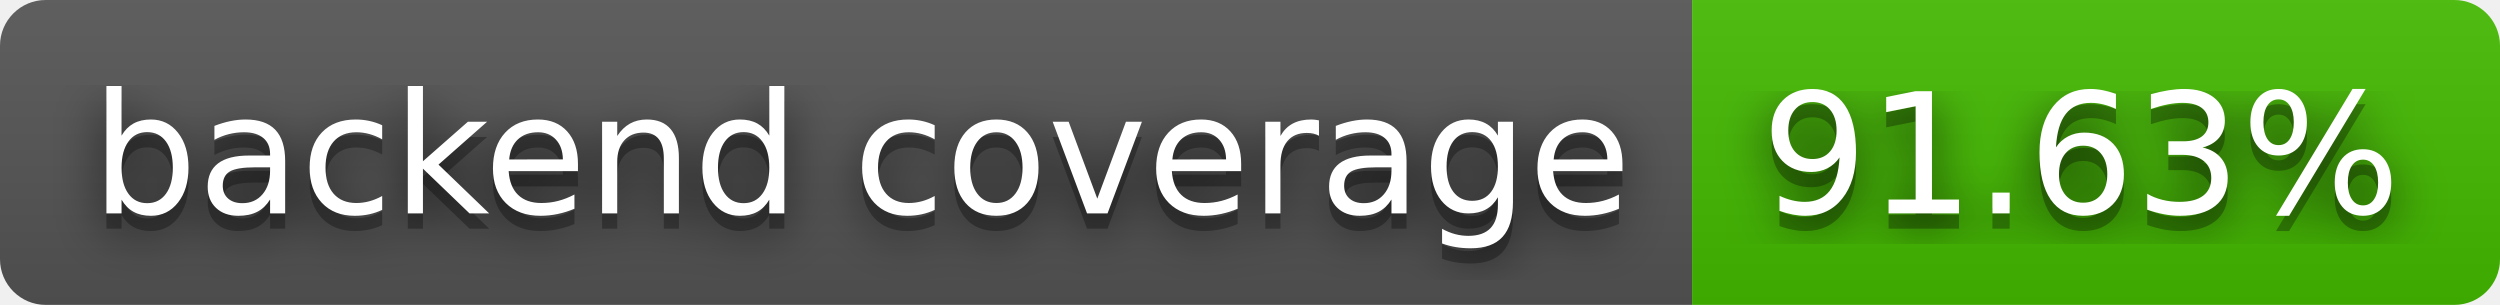
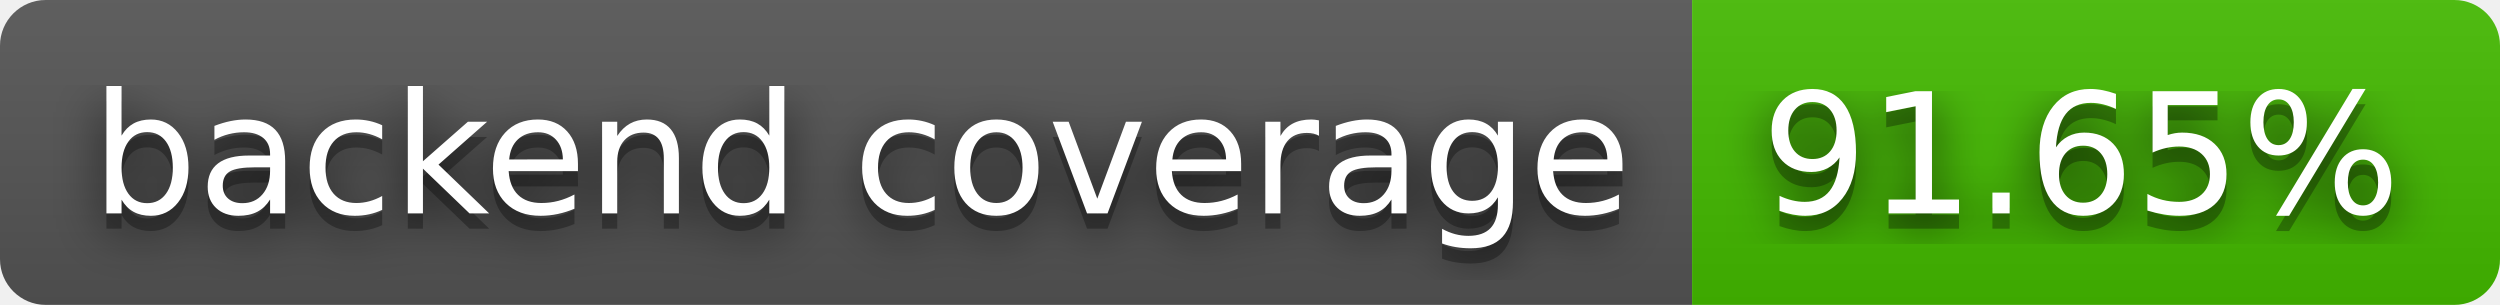
- <svg xmlns="http://www.w3.org/2000/svg" width="164" height="20" role="img" aria-label="backend coverage: 91.63%">
+ <svg xmlns="http://www.w3.org/2000/svg" width="164" height="20" role="img" aria-label="backend coverage: 91.65%">
  <filter id="blur">
    <feGaussianBlur stdDeviation="16" />
  </filter>
  <linearGradient id="s" x2="0" y2="100%">
    <stop offset="0" stop-color="#bbb" stop-opacity=".1" />
    <stop offset="1" stop-opacity=".1" />
  </linearGradient>
  <clipPath id="r">
    <rect width="164" height="20" rx="3" />
  </clipPath>
  <g clip-path="url(#r)">
    <rect width="111" height="20" fill="#555" />
    <rect x="111" width="53" height="20" fill="#4b0" />
    <rect width="164" height="20" fill="url(#s)" />
  </g>
  <g fill="#fff" text-anchor="middle" font-family="Verdana,Geneva,DejaVu Sans,sans-serif" text-rendering="geometricPrecision" font-size="110">
    <g transform="scale(.1)">
      <g aria-hidden="true" fill="#010101">
        <text x="565" y="150" fill-opacity=".8" filter="url(#blur)" textLength="1010">backend coverage</text>
        <text x="565" y="150" fill-opacity=".3" textLength="1010">backend coverage</text>
      </g>
      <text x="565" y="140" textLength="1010">backend coverage</text>
    </g>
    <g transform="scale(.1)">
      <g aria-hidden="true" fill="#010101">
-         <text x="1365" y="150" fill-opacity=".8" filter="url(#blur)" textLength="430">91.63%</text>
-         <text x="1365" y="150" fill-opacity=".3" textLength="430">91.63%</text>
+         <text x="1365" y="150" fill-opacity=".8" filter="url(#blur)" textLength="430">91.65%</text>
+         <text x="1365" y="150" fill-opacity=".3" textLength="430">91.65%</text>
      </g>
-       <text x="1365" y="140" textLength="430">91.63%</text>
+       <text x="1365" y="140" textLength="430">91.65%</text>
    </g>
  </g>
</svg>
